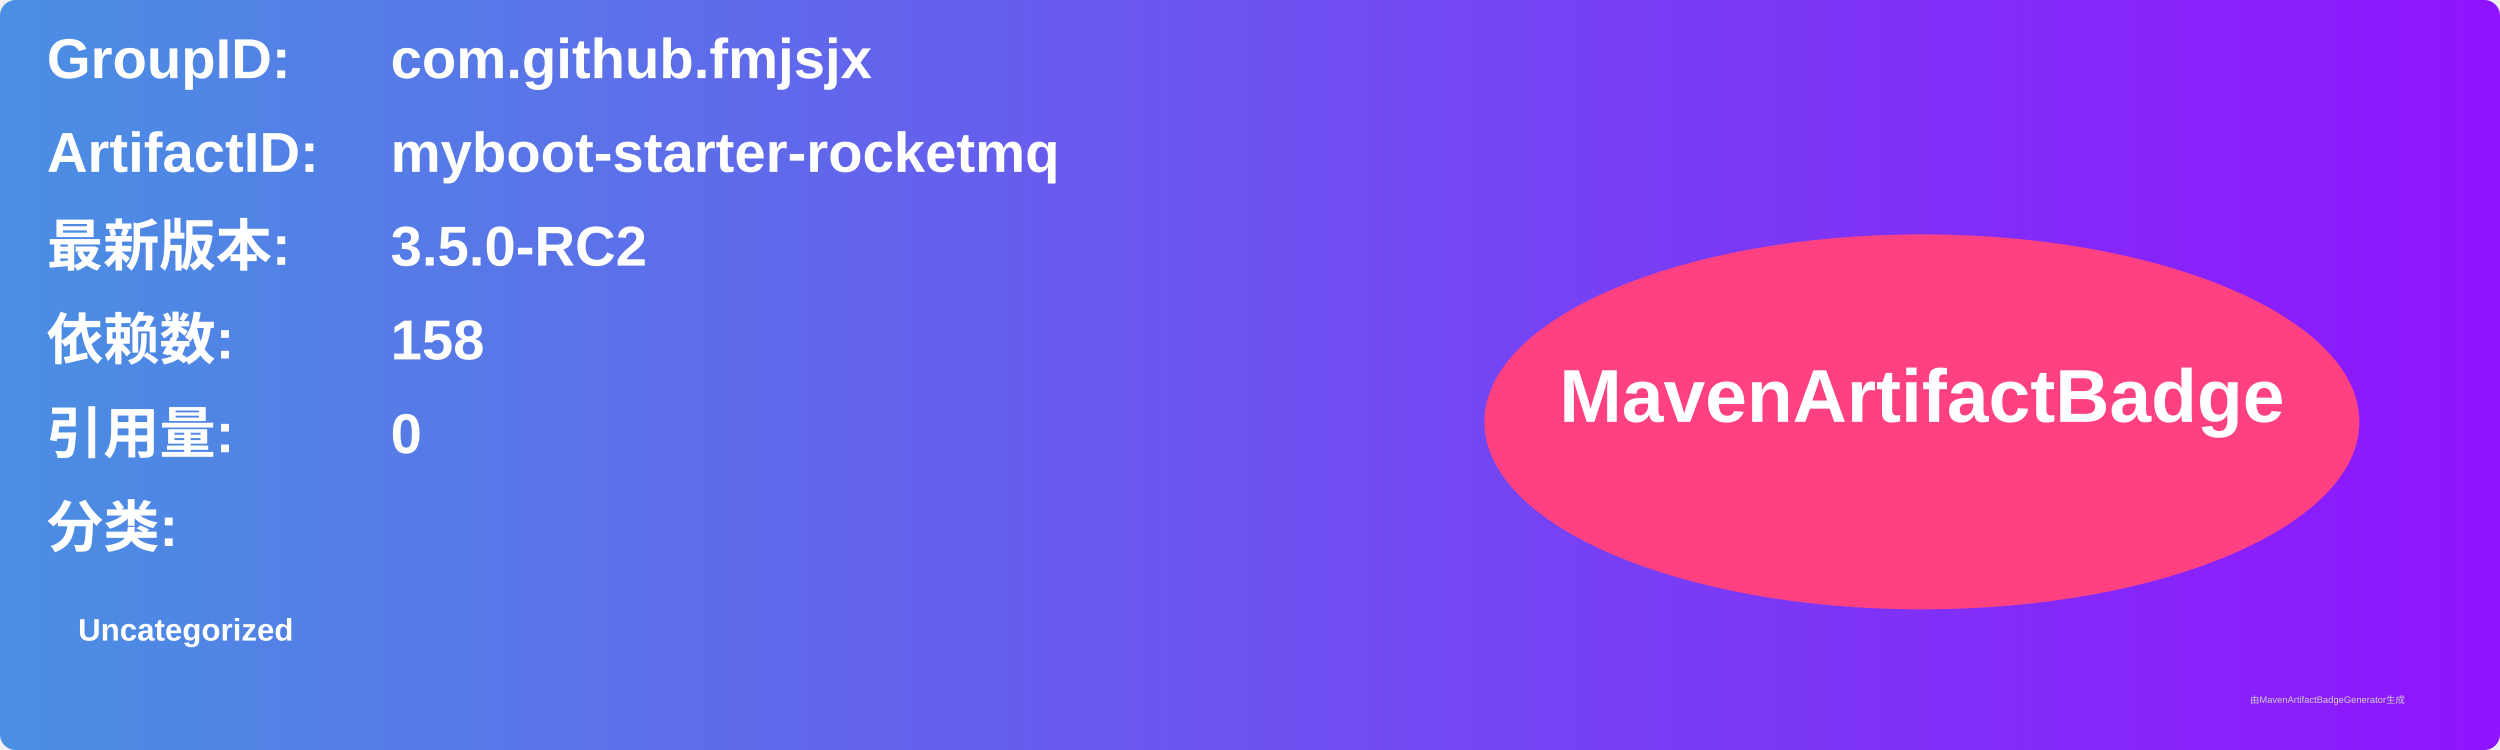
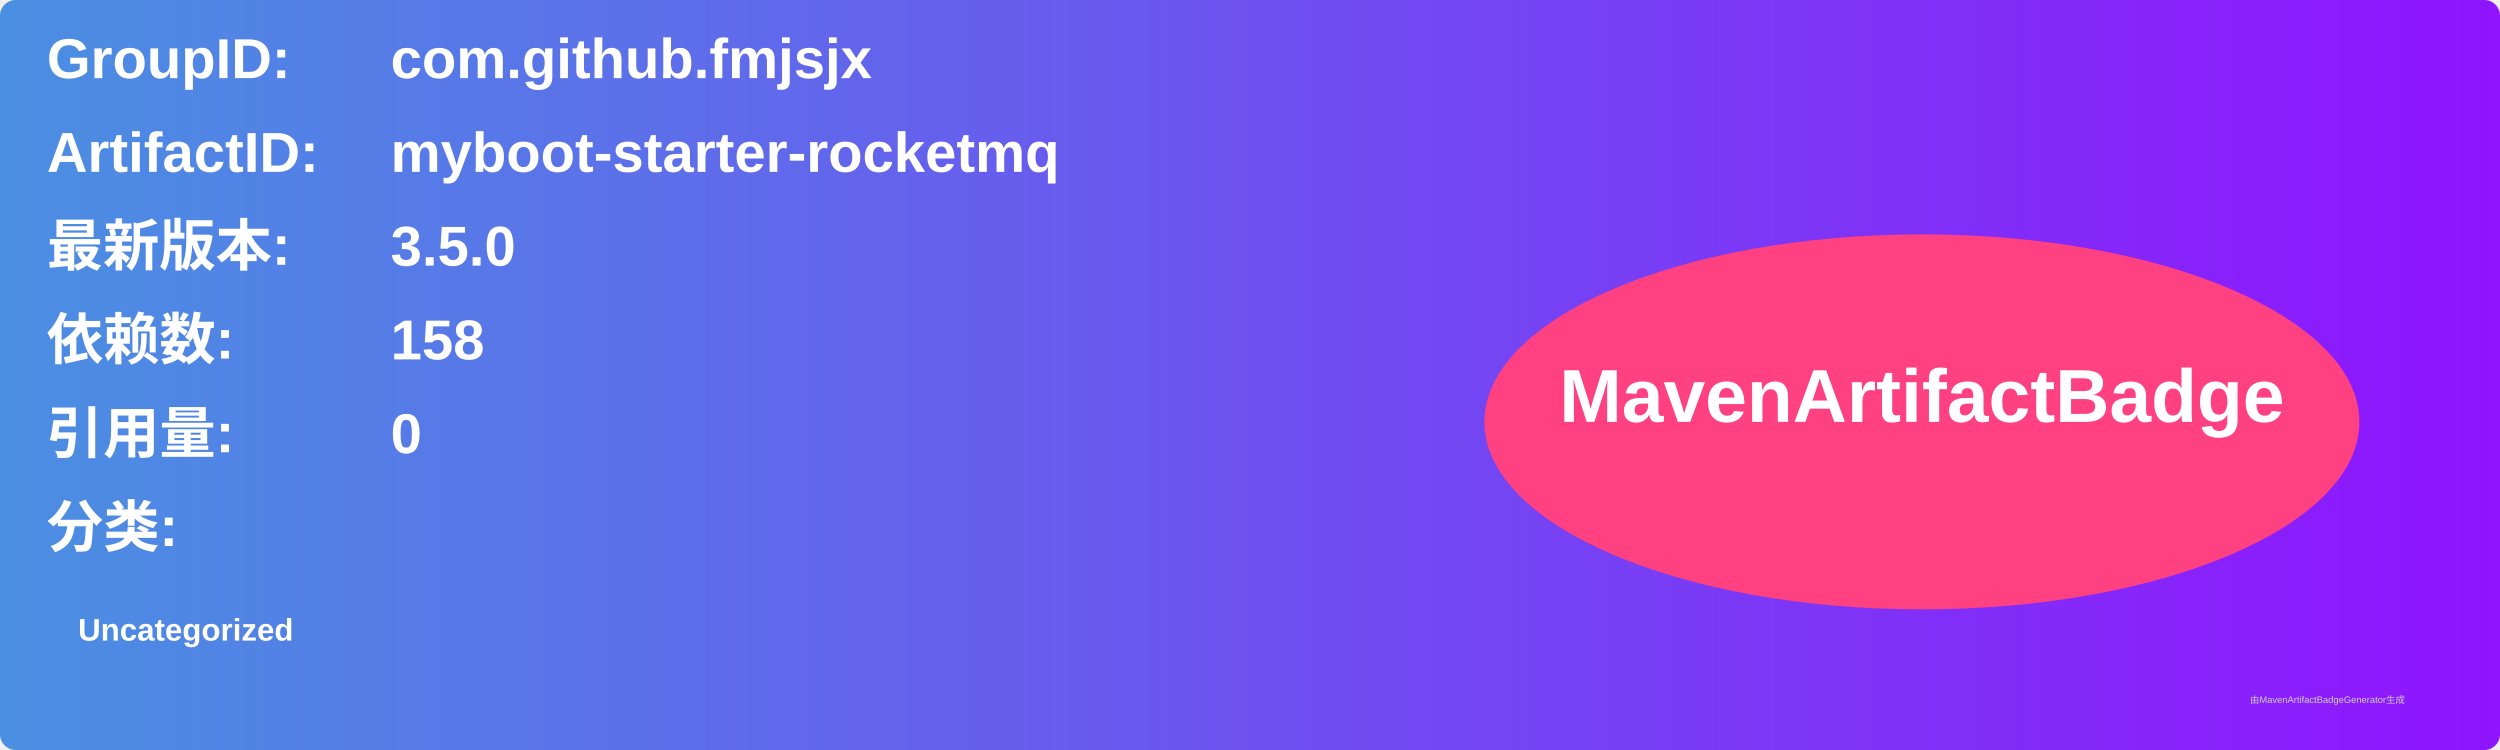
<svg xmlns="http://www.w3.org/2000/svg" width="800" height="240" viewBox="0 0 800 240">
  <linearGradient id="grad" x1="0%" y1="0%" x2="100%" y2="0%">
    <stop offset="0%" stop-color="#4a90e2" />
    <stop offset="100%" stop-color="#9013fe" />
  </linearGradient>
  <rect width="100%" height="100%" rx="5" ry="5" fill="url(#grad)" />
  <g transform="translate(15, 15)">
    <text x="0" y="10" font-family="Arial" font-size="18" fill="white" font-weight="bold" width="260">GroupID:</text>
    <text x="110" y="10" font-family="Arial" font-size="18" fill="white" font-weight="bold" width="460">com.github.fmjsjx</text>
    <text x="0" y="40" font-family="Arial" font-size="18" fill="white" font-weight="bold" width="260">ArtifactID:</text>
    <text x="110" y="40" font-family="Arial" font-size="18" fill="white" font-weight="bold" width="460">myboot-starter-rocketmq</text>
    <text x="0" y="70" font-family="Arial" font-size="18" fill="white" font-weight="bold">最新版本:</text>
    <text x="110" y="70" font-family="Arial" font-size="18" fill="white" font-weight="bold">
-       <tspan font-weight="bold">3.5.0-RC2</tspan>
+       <tspan font-weight="bold">3.5.0</tspan>
    </text>
    <text x="0" y="100" font-family="Arial" font-size="18" fill="white" font-weight="bold">依赖数: </text>
    <text x="110" y="100" font-family="Arial" font-size="18" fill="white">
      <tspan font-weight="bold">158</tspan>
    </text>
    <text x="0" y="130" font-family="Arial" font-size="18" fill="white" font-weight="bold">引用量: </text>
    <text x="110" y="130" font-family="Arial" font-size="18" fill="white">
      <tspan font-weight="bold">0</tspan>
    </text>
    <text x="0" y="160" font-family="Arial" font-size="18" fill="white" font-weight="bold">分类:</text>
    <text x="10" y="190" font-family="Arial" font-size="10" fill="white">
      <tspan font-weight="bold">Uncategorized</tspan>
    </text>
    <ellipse cx="600" cy="120" rx="140" ry="60" fill="#ff4081" />
    <text x="600" y="120" text-anchor="middle" font-family="Arial" font-size="24" fill="white" font-weight="bold">MavenArtifactBadge</text>
  </g>
  <text x="720" y="225" font-family="Arial" font-size="3" fill="#d0d0d0">由MavenArtifactBadgeGenerator生成</text>
</svg>
